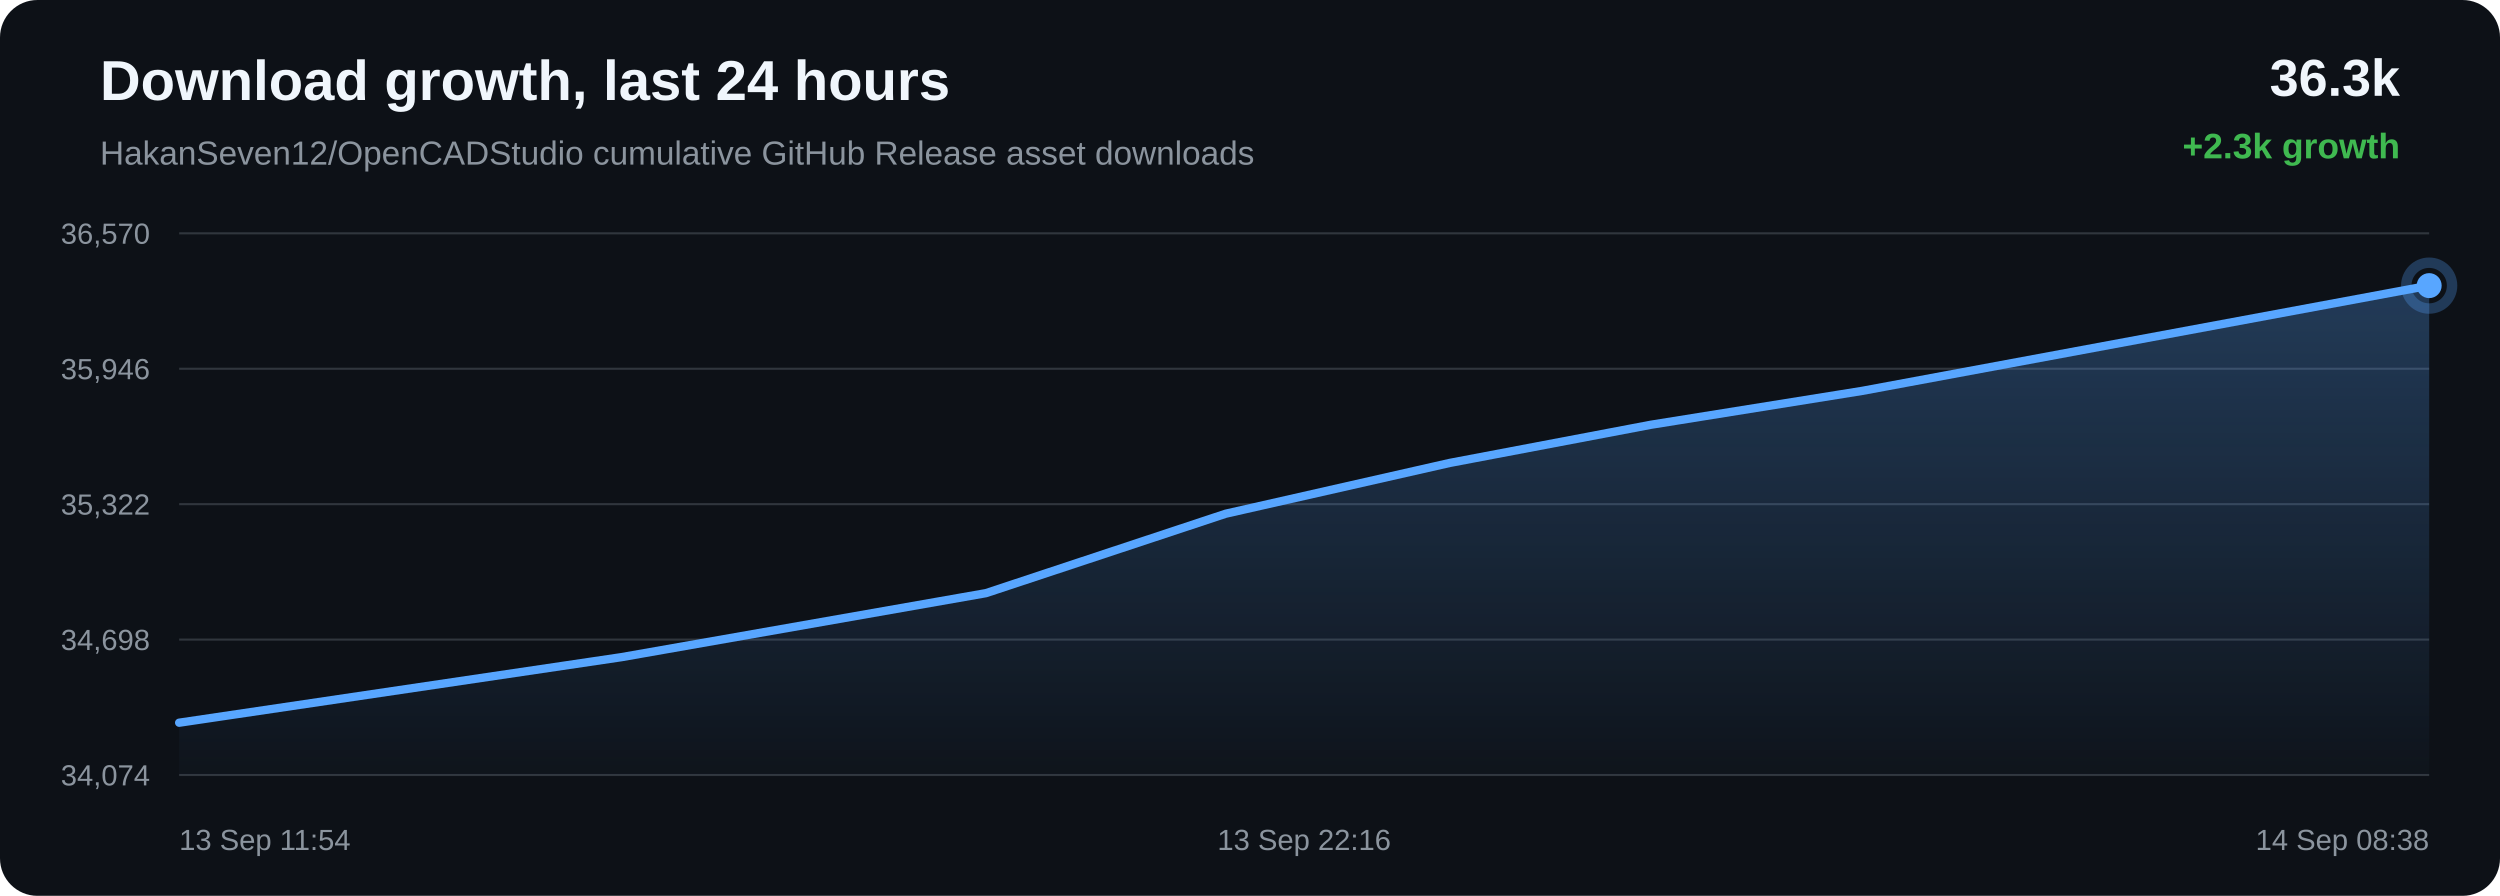
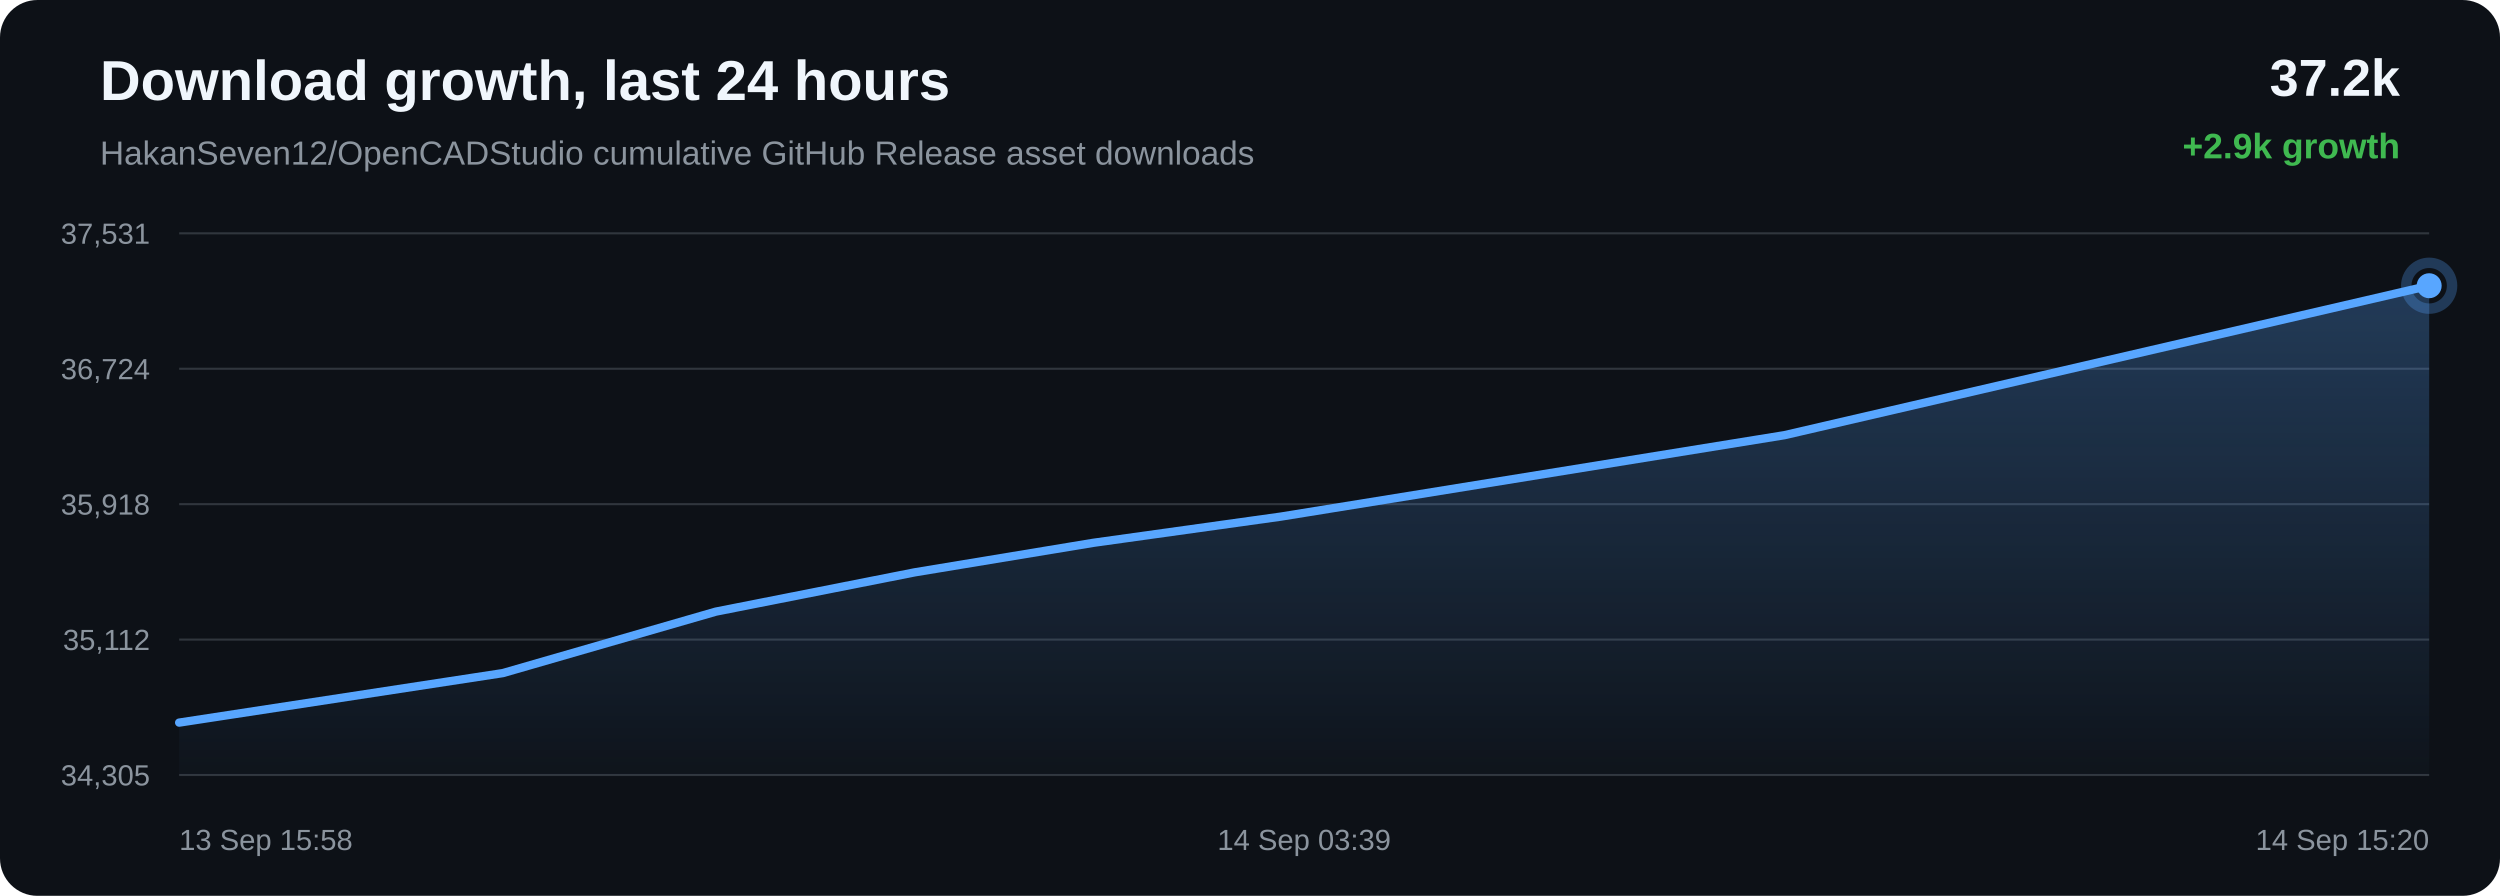
<svg xmlns="http://www.w3.org/2000/svg" width="1200" height="430" viewBox="0 0 1200 430">
  <defs>
    <linearGradient id="area" x1="0" x2="0" y1="0" y2="1">
      <stop offset="0%" stop-color="#58a6ff" stop-opacity="0.28" />
      <stop offset="100%" stop-color="#58a6ff" stop-opacity="0.02" />
    </linearGradient>
  </defs>
  <rect width="100%" height="100%" rx="18" fill="#0d1117" />
  <text x="48" y="48" fill="#f0f6fc" font-family="Arial, sans-serif" font-size="27" font-weight="700">Download growth, last 24 hours</text>
  <text x="48" y="79" fill="#8b949e" font-family="Arial, sans-serif" font-size="16">HakanSeven12/OpenCADStudio cumulative GitHub Release asset downloads</text>
-   <text x="1152" y="46" text-anchor="end" fill="#f0f6fc" font-family="Arial, sans-serif" font-size="25" font-weight="700">36.3k</text>
-   <text x="1152" y="76" text-anchor="end" fill="#3fb950" font-family="Arial, sans-serif" font-size="17" font-weight="700">+2.3k growth</text>
+   <text x="1152" y="46" text-anchor="end" fill="#f0f6fc" font-family="Arial, sans-serif" font-size="25" font-weight="700">37.2k</text>
+   <text x="1152" y="76" text-anchor="end" fill="#3fb950" font-family="Arial, sans-serif" font-size="17" font-weight="700">+2.9k growth</text>
  <line x1="86" y1="112.00" x2="1166" y2="112.00" stroke="#30363d" stroke-width="1" />
  <line x1="86" y1="177.00" x2="1166" y2="177.00" stroke="#30363d" stroke-width="1" />
  <line x1="86" y1="242.00" x2="1166" y2="242.00" stroke="#30363d" stroke-width="1" />
  <line x1="86" y1="307.00" x2="1166" y2="307.00" stroke="#30363d" stroke-width="1" />
  <line x1="86" y1="372.00" x2="1166" y2="372.00" stroke="#30363d" stroke-width="1" />
-   <text x="72" y="117.00" text-anchor="end" fill="#8b949e" font-family="Arial, sans-serif" font-size="14">36,570</text>
-   <text x="72" y="182.00" text-anchor="end" fill="#8b949e" font-family="Arial, sans-serif" font-size="14">35,946</text>
-   <text x="72" y="247.00" text-anchor="end" fill="#8b949e" font-family="Arial, sans-serif" font-size="14">35,322</text>
-   <text x="72" y="312.00" text-anchor="end" fill="#8b949e" font-family="Arial, sans-serif" font-size="14">34,698</text>
-   <text x="72" y="377.00" text-anchor="end" fill="#8b949e" font-family="Arial, sans-serif" font-size="14">34,074</text>
-   <path d="M 86.00 346.90 L 298.26 315.44 L 473.26 284.71 L 588.35 246.58 L 695.86 222.21 L 792.45 203.88 L 893.86 187.62 L 1166.00 137.10 L 1166.00 372.00 L 86.00 372.00 Z" fill="url(#area)" />
-   <path d="M 86.00 346.90 L 298.26 315.44 L 473.26 284.71 L 588.35 246.58 L 695.86 222.21 L 792.45 203.88 L 893.86 187.62 L 1166.00 137.10" fill="none" stroke="#58a6ff" stroke-width="4" stroke-linecap="round" stroke-linejoin="round" />
-   <circle cx="1166.00" cy="137.10" r="6" fill="#58a6ff" />
-   <circle cx="1166.00" cy="137.10" r="11" fill="none" stroke="#58a6ff" stroke-opacity="0.28" stroke-width="5" />
-   <text x="86.00" y="408" text-anchor="start" fill="#8b949e" font-family="Arial, sans-serif" font-size="14">13 Sep 11:54</text>
-   <text x="626.00" y="408" text-anchor="middle" fill="#8b949e" font-family="Arial, sans-serif" font-size="14">13 Sep 22:16</text>
-   <text x="1166.00" y="408" text-anchor="end" fill="#8b949e" font-family="Arial, sans-serif" font-size="14">14 Sep 08:38</text>
+   <text x="72" y="117.00" text-anchor="end" fill="#8b949e" font-family="Arial, sans-serif" font-size="14">37,531</text>
+   <text x="72" y="182.00" text-anchor="end" fill="#8b949e" font-family="Arial, sans-serif" font-size="14">36,724</text>
+   <text x="72" y="247.00" text-anchor="end" fill="#8b949e" font-family="Arial, sans-serif" font-size="14">35,918</text>
+   <text x="72" y="312.00" text-anchor="end" fill="#8b949e" font-family="Arial, sans-serif" font-size="14">35,112</text>
+   <text x="72" y="377.00" text-anchor="end" fill="#8b949e" font-family="Arial, sans-serif" font-size="14">34,305</text>
+   <path d="M 86.00 346.85 L 241.40 323.08 L 343.60 293.58 L 439.07 274.72 L 524.84 260.54 L 614.89 247.96 L 856.55 208.88 L 1166.00 137.15 L 1166.00 372.00 L 86.00 372.00 Z" fill="url(#area)" />
+   <path d="M 86.00 346.85 L 241.40 323.08 L 343.60 293.58 L 439.07 274.72 L 524.84 260.54 L 614.89 247.96 L 856.55 208.88 L 1166.00 137.15" fill="none" stroke="#58a6ff" stroke-width="4" stroke-linecap="round" stroke-linejoin="round" />
+   <circle cx="1166.00" cy="137.15" r="6" fill="#58a6ff" />
+   <circle cx="1166.00" cy="137.15" r="11" fill="none" stroke="#58a6ff" stroke-opacity="0.28" stroke-width="5" />
+   <text x="86.00" y="408" text-anchor="start" fill="#8b949e" font-family="Arial, sans-serif" font-size="14">13 Sep 15:58</text>
+   <text x="626.00" y="408" text-anchor="middle" fill="#8b949e" font-family="Arial, sans-serif" font-size="14">14 Sep 03:39</text>
+   <text x="1166.00" y="408" text-anchor="end" fill="#8b949e" font-family="Arial, sans-serif" font-size="14">14 Sep 15:20</text>
</svg>
